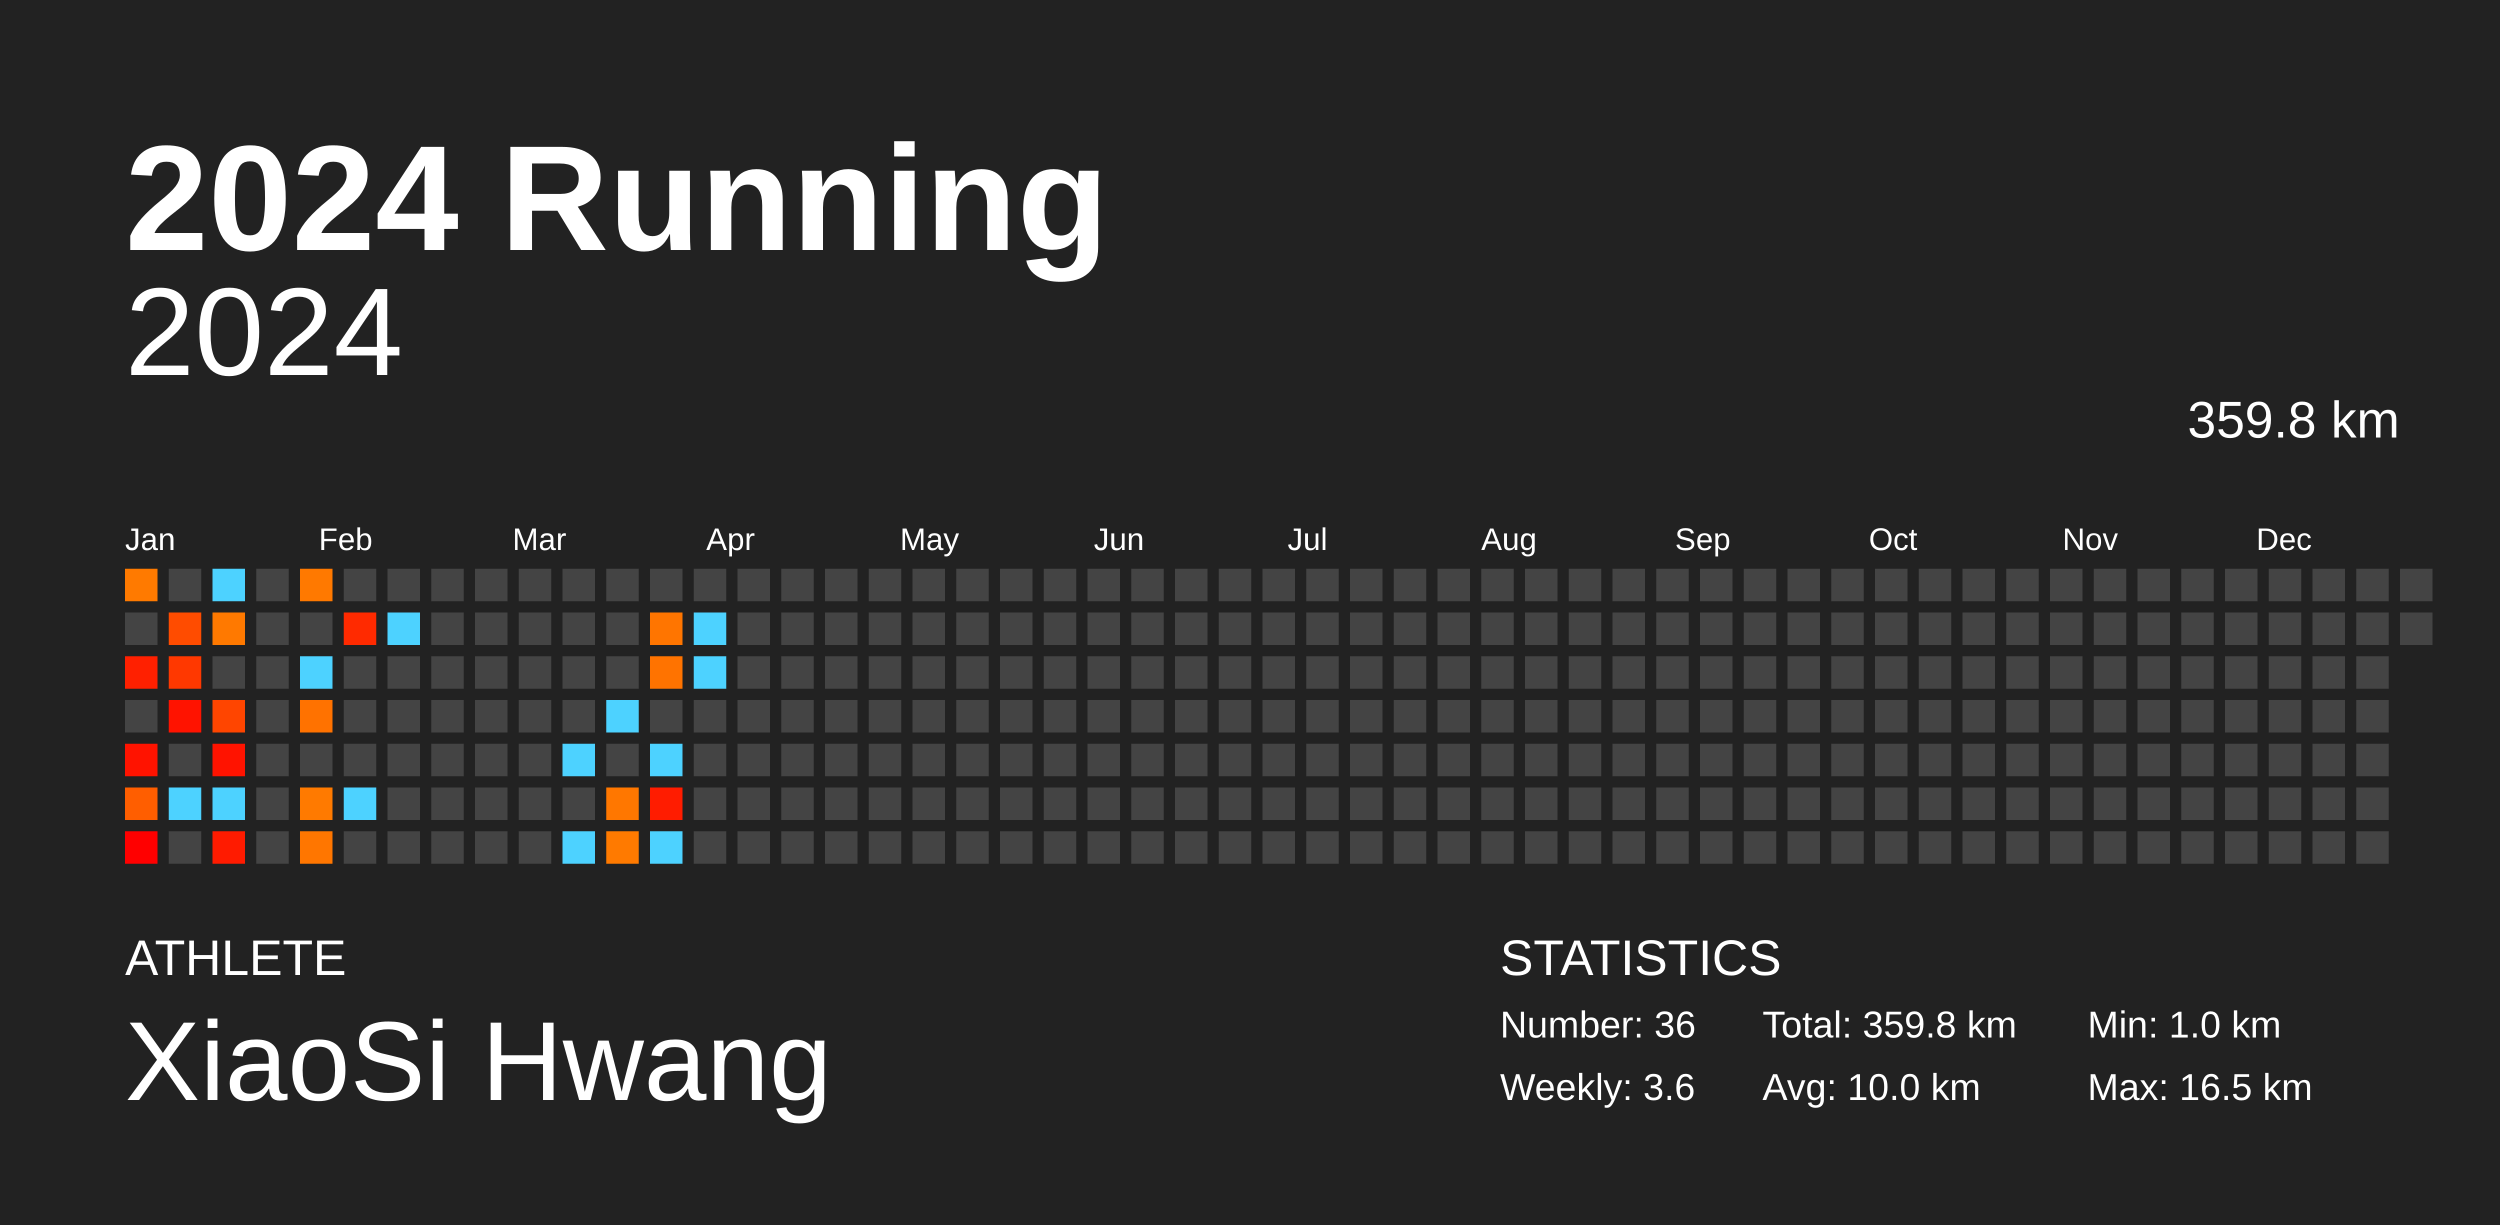
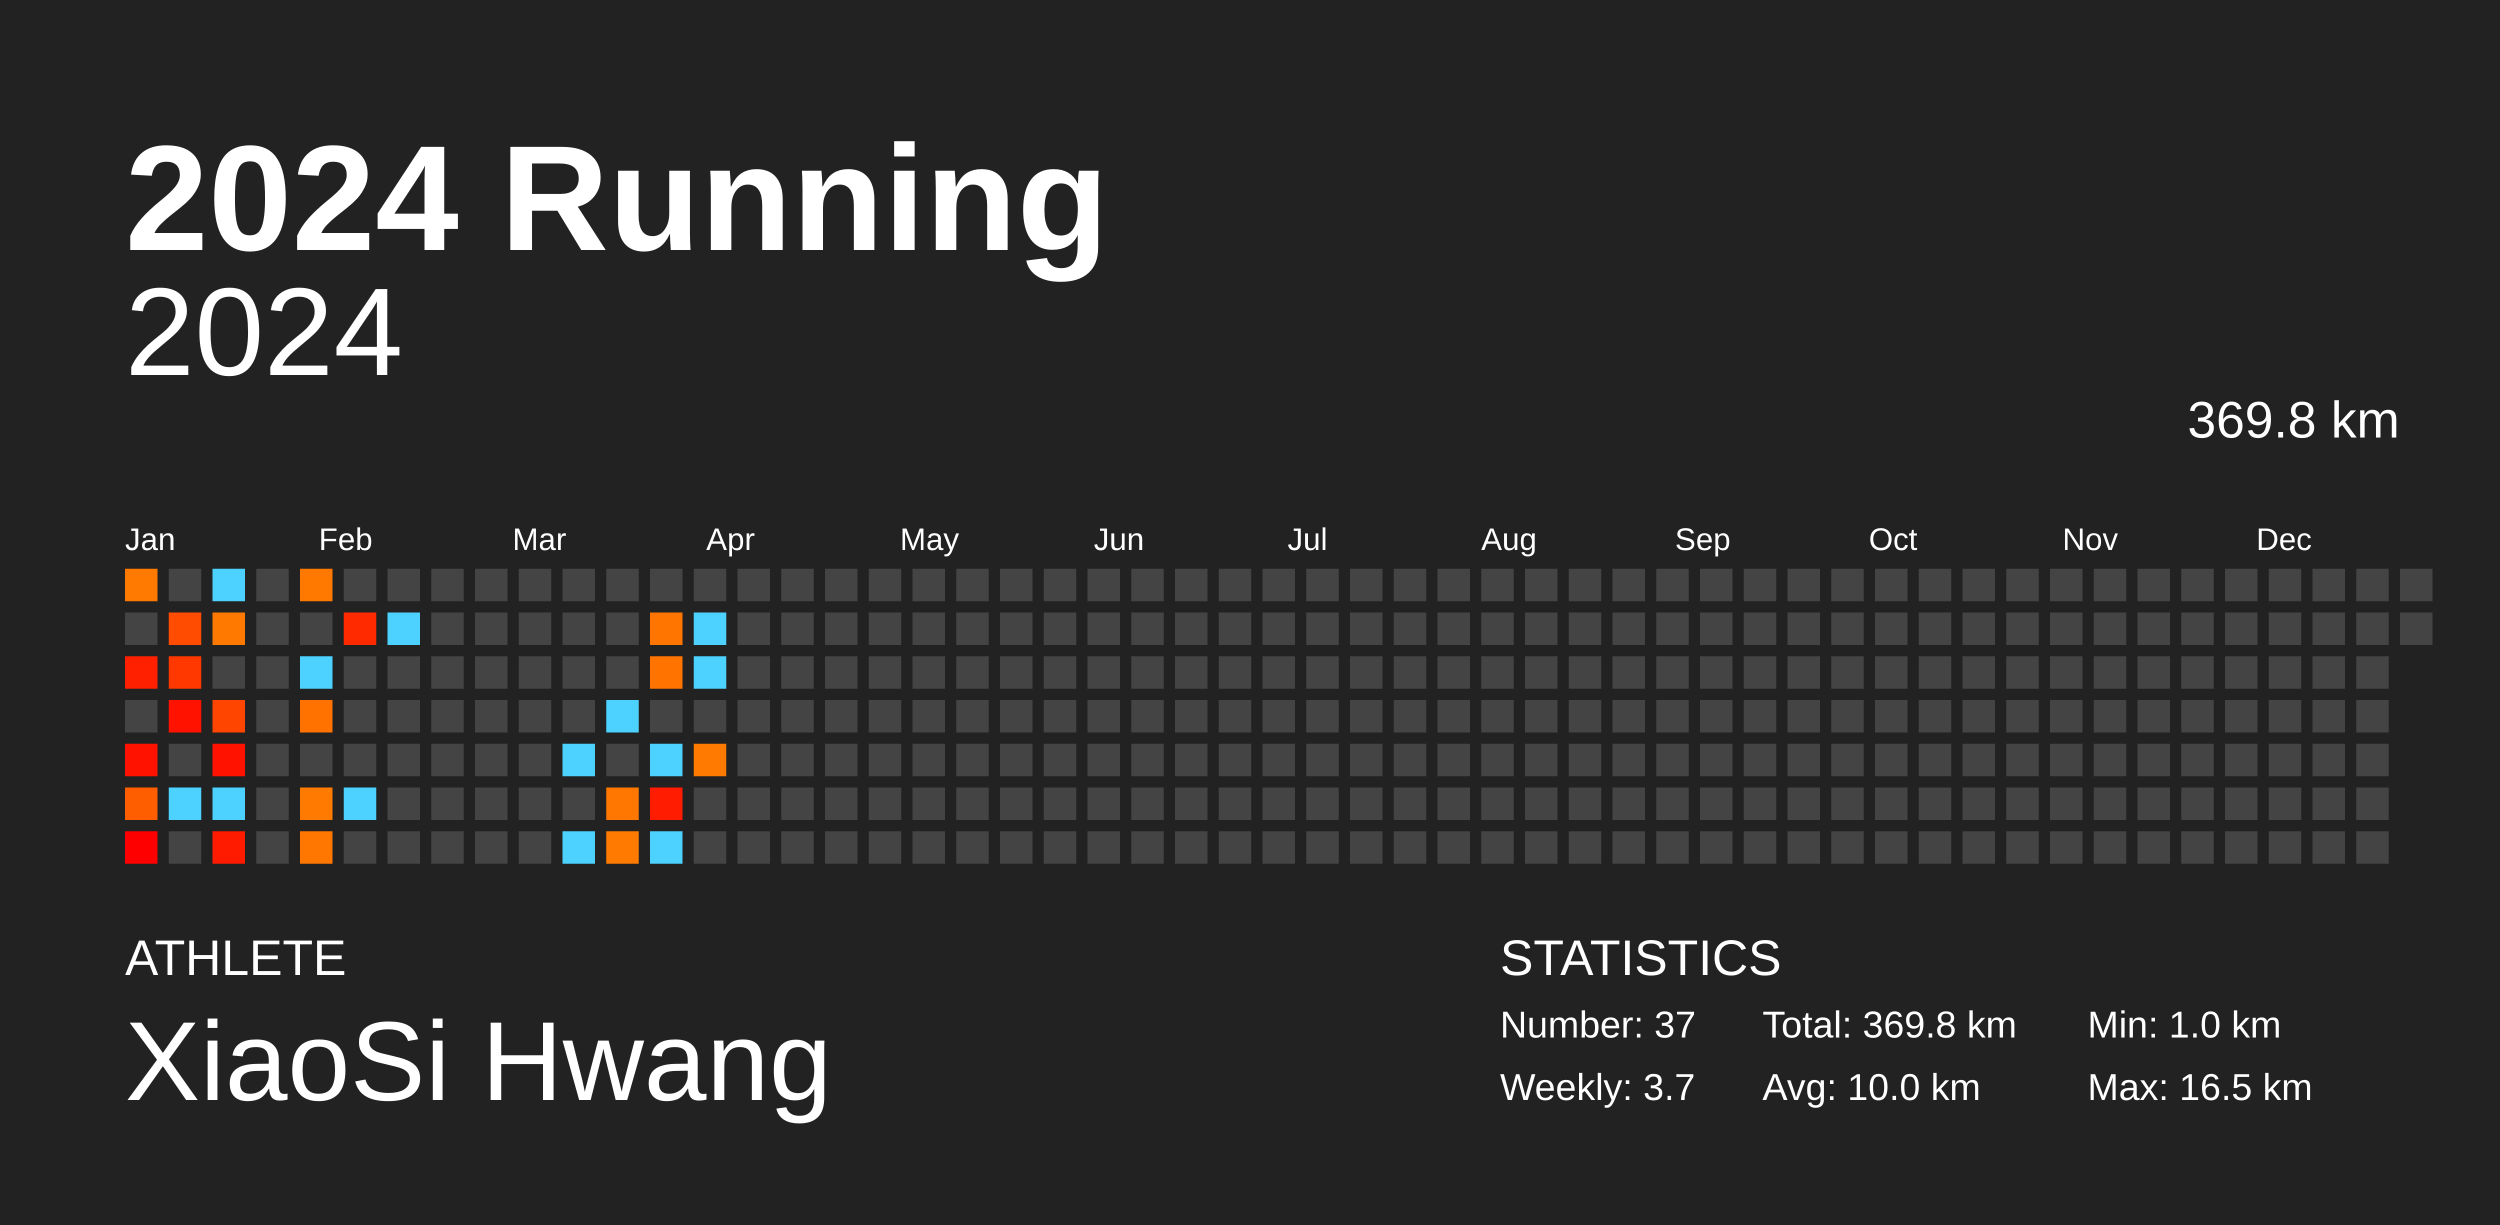
<svg xmlns="http://www.w3.org/2000/svg" baseProfile="full" height="98mm" version="1.1" viewBox="0,0,200,98" width="200mm">
  <defs />
  <rect fill="#222222" height="98" width="200" x="0" y="0" />
  <text fill="#FFFFFF" style="font-size:12px; font-family:Arial; font-weight:bold;" x="10" y="20">2024 Running</text>
  <text fill="#FFFFFF" style="font-size:4px; font-family:Arial" x="10" y="78">ATHLETE</text>
  <text fill="#FFFFFF" style="font-size:9px; font-family:Arial" x="10" y="88">XiaoSi Hwang</text>
  <text fill="#FFFFFF" style="font-size:4px; font-family:Arial" x="120" y="78">STATISTICS</text>
-   <text fill="#FFFFFF" style="font-size:3px; font-family:Arial" x="120" y="83">Number: 36</text>
-   <text fill="#FFFFFF" style="font-size:3px; font-family:Arial" x="120" y="88">Weekly: 3.6</text>
-   <text fill="#FFFFFF" style="font-size:3px; font-family:Arial" x="141" y="83">Total: 359.8 km</text>
+   <text fill="#FFFFFF" style="font-size:3px; font-family:Arial" x="120" y="83">Number: 37</text>
+   <text fill="#FFFFFF" style="font-size:3px; font-family:Arial" x="120" y="88">Weekly: 3.7</text>
+   <text fill="#FFFFFF" style="font-size:3px; font-family:Arial" x="141" y="83">Total: 369.8 km</text>
  <text fill="#FFFFFF" style="font-size:3px; font-family:Arial" x="141" y="88">Avg: 10.0 km</text>
  <text fill="#FFFFFF" style="font-size:3px; font-family:Arial" x="167" y="83">Min: 1.0 km</text>
  <text fill="#FFFFFF" style="font-size:3px; font-family:Arial" x="167" y="88">Max: 16.5 km</text>
  <text alignment-baseline="hanging" fill="#FFFFFF" style="font-size:10.0px; font-family:Arial;" x="10" y="30">2024</text>
-   <text alignment-baseline="hanging" fill="#FFFFFF" style="font-size:4.125px; font-family:Arial;" x="175" y="35">359.8 km</text>
+   <text alignment-baseline="hanging" fill="#FFFFFF" style="font-size:4.125px; font-family:Arial;" x="175" y="35">369.8 km</text>
  <text fill="#FFFFFF" style="font-size:2.5px; font-family:Arial" x="10.0" y="44">Jan</text>
  <text fill="#FFFFFF" style="font-size:2.5px; font-family:Arial" x="25.5" y="44">Feb</text>
  <text fill="#FFFFFF" style="font-size:2.5px; font-family:Arial" x="41.0" y="44">Mar</text>
  <text fill="#FFFFFF" style="font-size:2.5px; font-family:Arial" x="56.5" y="44">Apr</text>
  <text fill="#FFFFFF" style="font-size:2.5px; font-family:Arial" x="72.0" y="44">May</text>
  <text fill="#FFFFFF" style="font-size:2.5px; font-family:Arial" x="87.5" y="44">Jun</text>
  <text fill="#FFFFFF" style="font-size:2.5px; font-family:Arial" x="103.0" y="44">Jul</text>
  <text fill="#FFFFFF" style="font-size:2.5px; font-family:Arial" x="118.5" y="44">Aug</text>
  <text fill="#FFFFFF" style="font-size:2.5px; font-family:Arial" x="134.0" y="44">Sep</text>
  <text fill="#FFFFFF" style="font-size:2.5px; font-family:Arial" x="149.5" y="44">Oct</text>
  <text fill="#FFFFFF" style="font-size:2.5px; font-family:Arial" x="165.0" y="44">Nov</text>
  <text fill="#FFFFFF" style="font-size:2.5px; font-family:Arial" x="180.5" y="44">Dec</text>
  <rect fill="#ff7a00" height="2.6" width="2.6" x="10.0" y="45.5" />
  <rect fill="#444444" height="2.6" width="2.6" x="10.0" y="49.0" />
  <rect fill="#ff2000" height="2.6" width="2.6" x="10.0" y="52.5" />
  <rect fill="#444444" height="2.6" width="2.6" x="10.0" y="56.0" />
  <rect fill="#ff1300" height="2.6" width="2.6" x="10.0" y="59.5" />
  <rect fill="#ff5e00" height="2.6" width="2.6" x="10.0" y="63.0" />
  <rect fill="#ff0000" height="2.6" width="2.6" x="10.0" y="66.5" />
  <rect fill="#444444" height="2.6" width="2.6" x="13.5" y="45.5" />
  <rect fill="#ff4c00" height="2.6" width="2.6" x="13.5" y="49.0" />
  <rect fill="#ff3800" height="2.6" width="2.6" x="13.5" y="52.5" />
  <rect fill="#ff1300" height="2.6" width="2.6" x="13.5" y="56.0" />
  <rect fill="#444444" height="2.6" width="2.6" x="13.5" y="59.5" />
  <rect fill="#4dd2ff" height="2.6" width="2.6" x="13.5" y="63.0" />
  <rect fill="#444444" height="2.6" width="2.6" x="13.5" y="66.5" />
  <rect fill="#4dd2ff" height="2.6" width="2.6" x="17.0" y="45.5" />
  <rect fill="#ff7900" height="2.6" width="2.6" x="17.0" y="49.0" />
  <rect fill="#444444" height="2.6" width="2.6" x="17.0" y="52.5" />
  <rect fill="#ff4500" height="2.6" width="2.6" x="17.0" y="56.0" />
  <rect fill="#ff1300" height="2.6" width="2.6" x="17.0" y="59.5" />
  <rect fill="#4dd2ff" height="2.6" width="2.6" x="17.0" y="63.0" />
  <rect fill="#ff1b00" height="2.6" width="2.6" x="17.0" y="66.5" />
  <rect fill="#444444" height="2.6" width="2.6" x="20.5" y="45.5" />
  <rect fill="#444444" height="2.6" width="2.6" x="20.5" y="49.0" />
  <rect fill="#444444" height="2.6" width="2.6" x="20.5" y="52.5" />
  <rect fill="#444444" height="2.6" width="2.6" x="20.5" y="56.0" />
  <rect fill="#444444" height="2.6" width="2.6" x="20.5" y="59.5" />
  <rect fill="#444444" height="2.6" width="2.6" x="20.5" y="63.0" />
  <rect fill="#444444" height="2.6" width="2.6" x="20.5" y="66.5" />
  <rect fill="#ff7900" height="2.6" width="2.6" x="24.0" y="45.5" />
  <rect fill="#444444" height="2.6" width="2.6" x="24.0" y="49.0" />
  <rect fill="#4dd2ff" height="2.6" width="2.6" x="24.0" y="52.5" />
  <rect fill="#ff7200" height="2.6" width="2.6" x="24.0" y="56.0" />
  <rect fill="#444444" height="2.6" width="2.6" x="24.0" y="59.5" />
  <rect fill="#ff7a00" height="2.6" width="2.6" x="24.0" y="63.0" />
  <rect fill="#ff7600" height="2.6" width="2.6" x="24.0" y="66.5" />
  <rect fill="#444444" height="2.6" width="2.6" x="27.5" y="45.5" />
  <rect fill="#ff2a00" height="2.6" width="2.6" x="27.5" y="49.0" />
  <rect fill="#444444" height="2.6" width="2.6" x="27.5" y="52.5" />
  <rect fill="#444444" height="2.6" width="2.6" x="27.5" y="56.0" />
  <rect fill="#444444" height="2.6" width="2.6" x="27.5" y="59.5" />
  <rect fill="#4dd2ff" height="2.6" width="2.6" x="27.5" y="63.0" />
  <rect fill="#444444" height="2.6" width="2.6" x="27.5" y="66.5" />
  <rect fill="#444444" height="2.6" width="2.6" x="31.0" y="45.5" />
  <rect fill="#4dd2ff" height="2.6" width="2.6" x="31.0" y="49.0" />
  <rect fill="#444444" height="2.6" width="2.6" x="31.0" y="52.5" />
  <rect fill="#444444" height="2.6" width="2.6" x="31.0" y="56.0" />
  <rect fill="#444444" height="2.6" width="2.6" x="31.0" y="59.5" />
  <rect fill="#444444" height="2.6" width="2.6" x="31.0" y="63.0" />
  <rect fill="#444444" height="2.6" width="2.6" x="31.0" y="66.5" />
  <rect fill="#444444" height="2.6" width="2.6" x="34.5" y="45.5" />
  <rect fill="#444444" height="2.6" width="2.6" x="34.5" y="49.0" />
  <rect fill="#444444" height="2.6" width="2.6" x="34.5" y="52.5" />
  <rect fill="#444444" height="2.6" width="2.6" x="34.5" y="56.0" />
  <rect fill="#444444" height="2.6" width="2.6" x="34.5" y="59.5" />
  <rect fill="#444444" height="2.6" width="2.6" x="34.5" y="63.0" />
  <rect fill="#444444" height="2.6" width="2.6" x="34.5" y="66.5" />
  <rect fill="#444444" height="2.6" width="2.6" x="38.0" y="45.5" />
  <rect fill="#444444" height="2.6" width="2.6" x="38.0" y="49.0" />
  <rect fill="#444444" height="2.6" width="2.6" x="38.0" y="52.5" />
  <rect fill="#444444" height="2.6" width="2.6" x="38.0" y="56.0" />
  <rect fill="#444444" height="2.6" width="2.6" x="38.0" y="59.5" />
  <rect fill="#444444" height="2.6" width="2.6" x="38.0" y="63.0" />
  <rect fill="#444444" height="2.6" width="2.6" x="38.0" y="66.5" />
  <rect fill="#444444" height="2.6" width="2.6" x="41.5" y="45.5" />
  <rect fill="#444444" height="2.6" width="2.6" x="41.5" y="49.0" />
  <rect fill="#444444" height="2.6" width="2.6" x="41.5" y="52.5" />
  <rect fill="#444444" height="2.6" width="2.6" x="41.5" y="56.0" />
  <rect fill="#444444" height="2.6" width="2.6" x="41.5" y="59.5" />
  <rect fill="#444444" height="2.6" width="2.6" x="41.5" y="63.0" />
  <rect fill="#444444" height="2.6" width="2.6" x="41.5" y="66.5" />
  <rect fill="#444444" height="2.6" width="2.6" x="45.0" y="45.5" />
  <rect fill="#444444" height="2.6" width="2.6" x="45.0" y="49.0" />
  <rect fill="#444444" height="2.6" width="2.6" x="45.0" y="52.5" />
  <rect fill="#444444" height="2.6" width="2.6" x="45.0" y="56.0" />
  <rect fill="#4dd2ff" height="2.6" width="2.6" x="45.0" y="59.5" />
  <rect fill="#444444" height="2.6" width="2.6" x="45.0" y="63.0" />
  <rect fill="#4dd2ff" height="2.6" width="2.6" x="45.0" y="66.5" />
  <rect fill="#444444" height="2.6" width="2.6" x="48.5" y="45.5" />
  <rect fill="#444444" height="2.6" width="2.6" x="48.5" y="49.0" />
  <rect fill="#444444" height="2.6" width="2.6" x="48.5" y="52.5" />
  <rect fill="#4dd2ff" height="2.6" width="2.6" x="48.5" y="56.0" />
  <rect fill="#444444" height="2.6" width="2.6" x="48.5" y="59.5" />
  <rect fill="#ff7700" height="2.6" width="2.6" x="48.5" y="63.0" />
  <rect fill="#ff7a00" height="2.6" width="2.6" x="48.5" y="66.5" />
  <rect fill="#444444" height="2.6" width="2.6" x="52.0" y="45.5" />
  <rect fill="#ff7500" height="2.6" width="2.6" x="52.0" y="49.0" />
  <rect fill="#ff7300" height="2.6" width="2.6" x="52.0" y="52.5" />
  <rect fill="#444444" height="2.6" width="2.6" x="52.0" y="56.0" />
  <rect fill="#4dd2ff" height="2.6" width="2.6" x="52.0" y="59.5" />
  <rect fill="#ff1c00" height="2.6" width="2.6" x="52.0" y="63.0" />
  <rect fill="#4dd2ff" height="2.6" width="2.6" x="52.0" y="66.5" />
  <rect fill="#444444" height="2.6" width="2.6" x="55.5" y="45.5" />
  <rect fill="#4dd2ff" height="2.6" width="2.6" x="55.5" y="49.0" />
  <rect fill="#4dd2ff" height="2.6" width="2.6" x="55.5" y="52.5" />
  <rect fill="#444444" height="2.6" width="2.6" x="55.5" y="56.0" />
-   <rect fill="#444444" height="2.6" width="2.6" x="55.5" y="59.5" />
+   <rect fill="#ff7a00" height="2.6" width="2.6" x="55.5" y="59.5" />
  <rect fill="#444444" height="2.6" width="2.6" x="55.5" y="63.0" />
  <rect fill="#444444" height="2.6" width="2.6" x="55.5" y="66.5" />
  <rect fill="#444444" height="2.6" width="2.6" x="59.0" y="45.5" />
  <rect fill="#444444" height="2.6" width="2.6" x="59.0" y="49.0" />
  <rect fill="#444444" height="2.6" width="2.6" x="59.0" y="52.5" />
  <rect fill="#444444" height="2.6" width="2.6" x="59.0" y="56.0" />
  <rect fill="#444444" height="2.6" width="2.6" x="59.0" y="59.5" />
  <rect fill="#444444" height="2.6" width="2.6" x="59.0" y="63.0" />
  <rect fill="#444444" height="2.6" width="2.6" x="59.0" y="66.5" />
  <rect fill="#444444" height="2.6" width="2.6" x="62.5" y="45.5" />
  <rect fill="#444444" height="2.6" width="2.6" x="62.5" y="49.0" />
  <rect fill="#444444" height="2.6" width="2.6" x="62.5" y="52.5" />
  <rect fill="#444444" height="2.6" width="2.6" x="62.5" y="56.0" />
  <rect fill="#444444" height="2.6" width="2.6" x="62.5" y="59.5" />
  <rect fill="#444444" height="2.6" width="2.6" x="62.5" y="63.0" />
  <rect fill="#444444" height="2.6" width="2.6" x="62.5" y="66.5" />
  <rect fill="#444444" height="2.6" width="2.6" x="66.0" y="45.5" />
  <rect fill="#444444" height="2.6" width="2.6" x="66.0" y="49.0" />
  <rect fill="#444444" height="2.6" width="2.6" x="66.0" y="52.5" />
  <rect fill="#444444" height="2.6" width="2.6" x="66.0" y="56.0" />
  <rect fill="#444444" height="2.6" width="2.6" x="66.0" y="59.5" />
  <rect fill="#444444" height="2.6" width="2.6" x="66.0" y="63.0" />
  <rect fill="#444444" height="2.6" width="2.6" x="66.0" y="66.5" />
  <rect fill="#444444" height="2.6" width="2.6" x="69.5" y="45.5" />
  <rect fill="#444444" height="2.6" width="2.6" x="69.5" y="49.0" />
  <rect fill="#444444" height="2.6" width="2.6" x="69.5" y="52.5" />
  <rect fill="#444444" height="2.6" width="2.6" x="69.5" y="56.0" />
  <rect fill="#444444" height="2.6" width="2.6" x="69.5" y="59.5" />
  <rect fill="#444444" height="2.6" width="2.6" x="69.5" y="63.0" />
  <rect fill="#444444" height="2.6" width="2.6" x="69.5" y="66.5" />
  <rect fill="#444444" height="2.6" width="2.6" x="73.0" y="45.5" />
  <rect fill="#444444" height="2.6" width="2.6" x="73.0" y="49.0" />
  <rect fill="#444444" height="2.6" width="2.6" x="73.0" y="52.5" />
  <rect fill="#444444" height="2.6" width="2.6" x="73.0" y="56.0" />
  <rect fill="#444444" height="2.6" width="2.6" x="73.0" y="59.5" />
  <rect fill="#444444" height="2.6" width="2.6" x="73.0" y="63.0" />
  <rect fill="#444444" height="2.6" width="2.6" x="73.0" y="66.5" />
  <rect fill="#444444" height="2.6" width="2.6" x="76.5" y="45.5" />
  <rect fill="#444444" height="2.6" width="2.6" x="76.5" y="49.0" />
  <rect fill="#444444" height="2.6" width="2.6" x="76.5" y="52.5" />
  <rect fill="#444444" height="2.6" width="2.6" x="76.5" y="56.0" />
  <rect fill="#444444" height="2.6" width="2.6" x="76.5" y="59.5" />
  <rect fill="#444444" height="2.6" width="2.6" x="76.5" y="63.0" />
  <rect fill="#444444" height="2.6" width="2.6" x="76.5" y="66.5" />
  <rect fill="#444444" height="2.6" width="2.6" x="80.0" y="45.5" />
  <rect fill="#444444" height="2.6" width="2.6" x="80.0" y="49.0" />
  <rect fill="#444444" height="2.6" width="2.6" x="80.0" y="52.5" />
  <rect fill="#444444" height="2.6" width="2.6" x="80.0" y="56.0" />
  <rect fill="#444444" height="2.6" width="2.6" x="80.0" y="59.5" />
  <rect fill="#444444" height="2.6" width="2.6" x="80.0" y="63.0" />
  <rect fill="#444444" height="2.6" width="2.6" x="80.0" y="66.5" />
  <rect fill="#444444" height="2.6" width="2.6" x="83.5" y="45.5" />
  <rect fill="#444444" height="2.6" width="2.6" x="83.5" y="49.0" />
  <rect fill="#444444" height="2.6" width="2.6" x="83.5" y="52.5" />
  <rect fill="#444444" height="2.6" width="2.6" x="83.5" y="56.0" />
  <rect fill="#444444" height="2.6" width="2.6" x="83.5" y="59.5" />
  <rect fill="#444444" height="2.6" width="2.6" x="83.5" y="63.0" />
  <rect fill="#444444" height="2.6" width="2.6" x="83.5" y="66.5" />
  <rect fill="#444444" height="2.6" width="2.6" x="87.0" y="45.5" />
  <rect fill="#444444" height="2.6" width="2.6" x="87.0" y="49.0" />
  <rect fill="#444444" height="2.6" width="2.6" x="87.0" y="52.5" />
  <rect fill="#444444" height="2.6" width="2.6" x="87.0" y="56.0" />
  <rect fill="#444444" height="2.6" width="2.6" x="87.0" y="59.5" />
  <rect fill="#444444" height="2.6" width="2.6" x="87.0" y="63.0" />
  <rect fill="#444444" height="2.6" width="2.6" x="87.0" y="66.5" />
  <rect fill="#444444" height="2.6" width="2.6" x="90.5" y="45.5" />
  <rect fill="#444444" height="2.6" width="2.6" x="90.5" y="49.0" />
  <rect fill="#444444" height="2.6" width="2.6" x="90.5" y="52.5" />
  <rect fill="#444444" height="2.6" width="2.6" x="90.5" y="56.0" />
  <rect fill="#444444" height="2.6" width="2.6" x="90.5" y="59.5" />
  <rect fill="#444444" height="2.6" width="2.6" x="90.5" y="63.0" />
  <rect fill="#444444" height="2.6" width="2.6" x="90.5" y="66.5" />
  <rect fill="#444444" height="2.6" width="2.6" x="94.0" y="45.5" />
  <rect fill="#444444" height="2.6" width="2.6" x="94.0" y="49.0" />
  <rect fill="#444444" height="2.6" width="2.6" x="94.0" y="52.5" />
  <rect fill="#444444" height="2.6" width="2.6" x="94.0" y="56.0" />
  <rect fill="#444444" height="2.6" width="2.6" x="94.0" y="59.5" />
  <rect fill="#444444" height="2.6" width="2.6" x="94.0" y="63.0" />
  <rect fill="#444444" height="2.6" width="2.6" x="94.0" y="66.5" />
  <rect fill="#444444" height="2.6" width="2.6" x="97.5" y="45.5" />
  <rect fill="#444444" height="2.6" width="2.6" x="97.5" y="49.0" />
  <rect fill="#444444" height="2.6" width="2.6" x="97.5" y="52.5" />
  <rect fill="#444444" height="2.6" width="2.6" x="97.5" y="56.0" />
  <rect fill="#444444" height="2.6" width="2.6" x="97.5" y="59.5" />
  <rect fill="#444444" height="2.6" width="2.6" x="97.5" y="63.0" />
  <rect fill="#444444" height="2.6" width="2.6" x="97.5" y="66.5" />
  <rect fill="#444444" height="2.6" width="2.6" x="101.0" y="45.5" />
  <rect fill="#444444" height="2.6" width="2.6" x="101.0" y="49.0" />
  <rect fill="#444444" height="2.6" width="2.6" x="101.0" y="52.5" />
  <rect fill="#444444" height="2.6" width="2.6" x="101.0" y="56.0" />
  <rect fill="#444444" height="2.6" width="2.6" x="101.0" y="59.5" />
  <rect fill="#444444" height="2.6" width="2.6" x="101.0" y="63.0" />
  <rect fill="#444444" height="2.6" width="2.6" x="101.0" y="66.5" />
  <rect fill="#444444" height="2.6" width="2.6" x="104.5" y="45.5" />
  <rect fill="#444444" height="2.6" width="2.6" x="104.5" y="49.0" />
  <rect fill="#444444" height="2.6" width="2.6" x="104.5" y="52.5" />
  <rect fill="#444444" height="2.6" width="2.6" x="104.5" y="56.0" />
  <rect fill="#444444" height="2.6" width="2.6" x="104.5" y="59.5" />
  <rect fill="#444444" height="2.6" width="2.6" x="104.5" y="63.0" />
  <rect fill="#444444" height="2.6" width="2.6" x="104.5" y="66.5" />
  <rect fill="#444444" height="2.6" width="2.6" x="108.0" y="45.5" />
  <rect fill="#444444" height="2.6" width="2.6" x="108.0" y="49.0" />
  <rect fill="#444444" height="2.6" width="2.6" x="108.0" y="52.5" />
  <rect fill="#444444" height="2.6" width="2.6" x="108.0" y="56.0" />
  <rect fill="#444444" height="2.6" width="2.6" x="108.0" y="59.5" />
  <rect fill="#444444" height="2.6" width="2.6" x="108.0" y="63.0" />
  <rect fill="#444444" height="2.6" width="2.6" x="108.0" y="66.5" />
  <rect fill="#444444" height="2.6" width="2.6" x="111.5" y="45.5" />
  <rect fill="#444444" height="2.6" width="2.6" x="111.5" y="49.0" />
  <rect fill="#444444" height="2.6" width="2.6" x="111.5" y="52.5" />
  <rect fill="#444444" height="2.6" width="2.6" x="111.5" y="56.0" />
  <rect fill="#444444" height="2.6" width="2.6" x="111.5" y="59.5" />
  <rect fill="#444444" height="2.6" width="2.6" x="111.5" y="63.0" />
  <rect fill="#444444" height="2.6" width="2.6" x="111.5" y="66.5" />
  <rect fill="#444444" height="2.6" width="2.6" x="115.0" y="45.5" />
  <rect fill="#444444" height="2.6" width="2.6" x="115.0" y="49.0" />
  <rect fill="#444444" height="2.6" width="2.6" x="115.0" y="52.5" />
  <rect fill="#444444" height="2.6" width="2.6" x="115.0" y="56.0" />
  <rect fill="#444444" height="2.6" width="2.6" x="115.0" y="59.5" />
  <rect fill="#444444" height="2.6" width="2.6" x="115.0" y="63.0" />
  <rect fill="#444444" height="2.6" width="2.6" x="115.0" y="66.5" />
  <rect fill="#444444" height="2.6" width="2.6" x="118.5" y="45.5" />
  <rect fill="#444444" height="2.6" width="2.6" x="118.5" y="49.0" />
  <rect fill="#444444" height="2.6" width="2.6" x="118.5" y="52.5" />
  <rect fill="#444444" height="2.6" width="2.6" x="118.5" y="56.0" />
  <rect fill="#444444" height="2.6" width="2.6" x="118.5" y="59.5" />
  <rect fill="#444444" height="2.6" width="2.6" x="118.5" y="63.0" />
  <rect fill="#444444" height="2.6" width="2.6" x="118.5" y="66.5" />
  <rect fill="#444444" height="2.6" width="2.6" x="122.0" y="45.5" />
  <rect fill="#444444" height="2.6" width="2.6" x="122.0" y="49.0" />
  <rect fill="#444444" height="2.6" width="2.6" x="122.0" y="52.5" />
  <rect fill="#444444" height="2.6" width="2.6" x="122.0" y="56.0" />
  <rect fill="#444444" height="2.6" width="2.6" x="122.0" y="59.5" />
  <rect fill="#444444" height="2.6" width="2.6" x="122.0" y="63.0" />
  <rect fill="#444444" height="2.6" width="2.6" x="122.0" y="66.5" />
  <rect fill="#444444" height="2.6" width="2.6" x="125.5" y="45.5" />
  <rect fill="#444444" height="2.6" width="2.6" x="125.5" y="49.0" />
  <rect fill="#444444" height="2.6" width="2.6" x="125.5" y="52.5" />
  <rect fill="#444444" height="2.6" width="2.6" x="125.5" y="56.0" />
  <rect fill="#444444" height="2.6" width="2.6" x="125.5" y="59.5" />
  <rect fill="#444444" height="2.6" width="2.6" x="125.5" y="63.0" />
  <rect fill="#444444" height="2.6" width="2.6" x="125.5" y="66.5" />
  <rect fill="#444444" height="2.6" width="2.6" x="129.0" y="45.5" />
  <rect fill="#444444" height="2.6" width="2.6" x="129.0" y="49.0" />
  <rect fill="#444444" height="2.6" width="2.6" x="129.0" y="52.5" />
  <rect fill="#444444" height="2.6" width="2.6" x="129.0" y="56.0" />
  <rect fill="#444444" height="2.6" width="2.6" x="129.0" y="59.5" />
  <rect fill="#444444" height="2.6" width="2.6" x="129.0" y="63.0" />
  <rect fill="#444444" height="2.6" width="2.6" x="129.0" y="66.5" />
  <rect fill="#444444" height="2.6" width="2.6" x="132.5" y="45.5" />
  <rect fill="#444444" height="2.6" width="2.6" x="132.5" y="49.0" />
  <rect fill="#444444" height="2.6" width="2.6" x="132.5" y="52.5" />
  <rect fill="#444444" height="2.6" width="2.6" x="132.5" y="56.0" />
  <rect fill="#444444" height="2.6" width="2.6" x="132.5" y="59.5" />
  <rect fill="#444444" height="2.6" width="2.6" x="132.5" y="63.0" />
  <rect fill="#444444" height="2.6" width="2.6" x="132.5" y="66.5" />
  <rect fill="#444444" height="2.6" width="2.6" x="136.0" y="45.5" />
  <rect fill="#444444" height="2.6" width="2.6" x="136.0" y="49.0" />
  <rect fill="#444444" height="2.6" width="2.6" x="136.0" y="52.5" />
  <rect fill="#444444" height="2.6" width="2.6" x="136.0" y="56.0" />
  <rect fill="#444444" height="2.6" width="2.6" x="136.0" y="59.5" />
  <rect fill="#444444" height="2.6" width="2.6" x="136.0" y="63.0" />
  <rect fill="#444444" height="2.6" width="2.6" x="136.0" y="66.5" />
  <rect fill="#444444" height="2.6" width="2.6" x="139.5" y="45.5" />
  <rect fill="#444444" height="2.6" width="2.6" x="139.5" y="49.0" />
  <rect fill="#444444" height="2.6" width="2.6" x="139.5" y="52.5" />
  <rect fill="#444444" height="2.6" width="2.6" x="139.5" y="56.0" />
  <rect fill="#444444" height="2.6" width="2.6" x="139.5" y="59.5" />
  <rect fill="#444444" height="2.6" width="2.6" x="139.5" y="63.0" />
  <rect fill="#444444" height="2.6" width="2.6" x="139.5" y="66.5" />
  <rect fill="#444444" height="2.6" width="2.6" x="143.0" y="45.5" />
  <rect fill="#444444" height="2.6" width="2.6" x="143.0" y="49.0" />
  <rect fill="#444444" height="2.6" width="2.6" x="143.0" y="52.5" />
  <rect fill="#444444" height="2.6" width="2.6" x="143.0" y="56.0" />
  <rect fill="#444444" height="2.6" width="2.6" x="143.0" y="59.5" />
  <rect fill="#444444" height="2.6" width="2.6" x="143.0" y="63.0" />
  <rect fill="#444444" height="2.6" width="2.6" x="143.0" y="66.5" />
  <rect fill="#444444" height="2.6" width="2.6" x="146.5" y="45.5" />
  <rect fill="#444444" height="2.6" width="2.6" x="146.5" y="49.0" />
  <rect fill="#444444" height="2.6" width="2.6" x="146.5" y="52.5" />
  <rect fill="#444444" height="2.6" width="2.6" x="146.5" y="56.0" />
  <rect fill="#444444" height="2.6" width="2.6" x="146.5" y="59.5" />
  <rect fill="#444444" height="2.6" width="2.6" x="146.5" y="63.0" />
  <rect fill="#444444" height="2.6" width="2.6" x="146.5" y="66.5" />
  <rect fill="#444444" height="2.6" width="2.6" x="150.0" y="45.5" />
  <rect fill="#444444" height="2.6" width="2.6" x="150.0" y="49.0" />
  <rect fill="#444444" height="2.6" width="2.6" x="150.0" y="52.5" />
  <rect fill="#444444" height="2.6" width="2.6" x="150.0" y="56.0" />
  <rect fill="#444444" height="2.6" width="2.6" x="150.0" y="59.5" />
  <rect fill="#444444" height="2.6" width="2.6" x="150.0" y="63.0" />
  <rect fill="#444444" height="2.6" width="2.6" x="150.0" y="66.5" />
  <rect fill="#444444" height="2.6" width="2.6" x="153.5" y="45.5" />
  <rect fill="#444444" height="2.6" width="2.6" x="153.5" y="49.0" />
  <rect fill="#444444" height="2.6" width="2.6" x="153.5" y="52.5" />
  <rect fill="#444444" height="2.6" width="2.6" x="153.5" y="56.0" />
  <rect fill="#444444" height="2.6" width="2.6" x="153.5" y="59.5" />
  <rect fill="#444444" height="2.6" width="2.6" x="153.5" y="63.0" />
  <rect fill="#444444" height="2.6" width="2.6" x="153.5" y="66.5" />
  <rect fill="#444444" height="2.6" width="2.6" x="157.0" y="45.5" />
  <rect fill="#444444" height="2.6" width="2.6" x="157.0" y="49.0" />
  <rect fill="#444444" height="2.6" width="2.6" x="157.0" y="52.5" />
  <rect fill="#444444" height="2.6" width="2.6" x="157.0" y="56.0" />
  <rect fill="#444444" height="2.6" width="2.6" x="157.0" y="59.5" />
  <rect fill="#444444" height="2.6" width="2.6" x="157.0" y="63.0" />
  <rect fill="#444444" height="2.6" width="2.6" x="157.0" y="66.5" />
  <rect fill="#444444" height="2.6" width="2.6" x="160.5" y="45.5" />
  <rect fill="#444444" height="2.6" width="2.6" x="160.5" y="49.0" />
  <rect fill="#444444" height="2.6" width="2.6" x="160.5" y="52.5" />
  <rect fill="#444444" height="2.6" width="2.6" x="160.5" y="56.0" />
  <rect fill="#444444" height="2.6" width="2.6" x="160.5" y="59.5" />
  <rect fill="#444444" height="2.6" width="2.6" x="160.5" y="63.0" />
  <rect fill="#444444" height="2.6" width="2.6" x="160.5" y="66.5" />
  <rect fill="#444444" height="2.6" width="2.6" x="164.0" y="45.5" />
  <rect fill="#444444" height="2.6" width="2.6" x="164.0" y="49.0" />
  <rect fill="#444444" height="2.6" width="2.6" x="164.0" y="52.5" />
  <rect fill="#444444" height="2.6" width="2.6" x="164.0" y="56.0" />
  <rect fill="#444444" height="2.6" width="2.6" x="164.0" y="59.5" />
  <rect fill="#444444" height="2.6" width="2.6" x="164.0" y="63.0" />
  <rect fill="#444444" height="2.6" width="2.6" x="164.0" y="66.5" />
  <rect fill="#444444" height="2.6" width="2.6" x="167.5" y="45.5" />
  <rect fill="#444444" height="2.6" width="2.6" x="167.5" y="49.0" />
  <rect fill="#444444" height="2.6" width="2.6" x="167.5" y="52.5" />
  <rect fill="#444444" height="2.6" width="2.6" x="167.5" y="56.0" />
  <rect fill="#444444" height="2.6" width="2.6" x="167.5" y="59.5" />
  <rect fill="#444444" height="2.6" width="2.6" x="167.5" y="63.0" />
  <rect fill="#444444" height="2.6" width="2.6" x="167.5" y="66.5" />
  <rect fill="#444444" height="2.6" width="2.6" x="171.0" y="45.5" />
  <rect fill="#444444" height="2.6" width="2.6" x="171.0" y="49.0" />
  <rect fill="#444444" height="2.6" width="2.6" x="171.0" y="52.5" />
  <rect fill="#444444" height="2.6" width="2.6" x="171.0" y="56.0" />
  <rect fill="#444444" height="2.6" width="2.6" x="171.0" y="59.5" />
  <rect fill="#444444" height="2.6" width="2.6" x="171.0" y="63.0" />
  <rect fill="#444444" height="2.6" width="2.6" x="171.0" y="66.5" />
  <rect fill="#444444" height="2.6" width="2.6" x="174.5" y="45.5" />
  <rect fill="#444444" height="2.6" width="2.6" x="174.5" y="49.0" />
  <rect fill="#444444" height="2.6" width="2.6" x="174.5" y="52.5" />
  <rect fill="#444444" height="2.6" width="2.6" x="174.5" y="56.0" />
  <rect fill="#444444" height="2.6" width="2.6" x="174.5" y="59.5" />
  <rect fill="#444444" height="2.6" width="2.6" x="174.5" y="63.0" />
  <rect fill="#444444" height="2.6" width="2.6" x="174.5" y="66.5" />
  <rect fill="#444444" height="2.6" width="2.6" x="178.0" y="45.5" />
  <rect fill="#444444" height="2.6" width="2.6" x="178.0" y="49.0" />
  <rect fill="#444444" height="2.6" width="2.6" x="178.0" y="52.5" />
  <rect fill="#444444" height="2.6" width="2.6" x="178.0" y="56.0" />
  <rect fill="#444444" height="2.6" width="2.6" x="178.0" y="59.5" />
  <rect fill="#444444" height="2.6" width="2.6" x="178.0" y="63.0" />
  <rect fill="#444444" height="2.6" width="2.6" x="178.0" y="66.5" />
  <rect fill="#444444" height="2.6" width="2.6" x="181.5" y="45.5" />
  <rect fill="#444444" height="2.6" width="2.6" x="181.5" y="49.0" />
  <rect fill="#444444" height="2.6" width="2.6" x="181.5" y="52.5" />
  <rect fill="#444444" height="2.6" width="2.6" x="181.5" y="56.0" />
  <rect fill="#444444" height="2.6" width="2.6" x="181.5" y="59.5" />
  <rect fill="#444444" height="2.6" width="2.6" x="181.5" y="63.0" />
  <rect fill="#444444" height="2.6" width="2.6" x="181.5" y="66.5" />
  <rect fill="#444444" height="2.6" width="2.6" x="185.0" y="45.5" />
  <rect fill="#444444" height="2.6" width="2.6" x="185.0" y="49.0" />
  <rect fill="#444444" height="2.6" width="2.6" x="185.0" y="52.5" />
  <rect fill="#444444" height="2.6" width="2.6" x="185.0" y="56.0" />
  <rect fill="#444444" height="2.6" width="2.6" x="185.0" y="59.5" />
  <rect fill="#444444" height="2.6" width="2.6" x="185.0" y="63.0" />
  <rect fill="#444444" height="2.6" width="2.6" x="185.0" y="66.5" />
  <rect fill="#444444" height="2.6" width="2.6" x="188.5" y="45.5" />
  <rect fill="#444444" height="2.6" width="2.6" x="188.5" y="49.0" />
  <rect fill="#444444" height="2.6" width="2.6" x="188.5" y="52.5" />
  <rect fill="#444444" height="2.6" width="2.6" x="188.5" y="56.0" />
  <rect fill="#444444" height="2.6" width="2.6" x="188.5" y="59.5" />
  <rect fill="#444444" height="2.6" width="2.6" x="188.5" y="63.0" />
  <rect fill="#444444" height="2.6" width="2.6" x="188.5" y="66.5" />
  <rect fill="#444444" height="2.6" width="2.6" x="192.0" y="45.5" />
  <rect fill="#444444" height="2.6" width="2.6" x="192.0" y="49.0" />
</svg>
